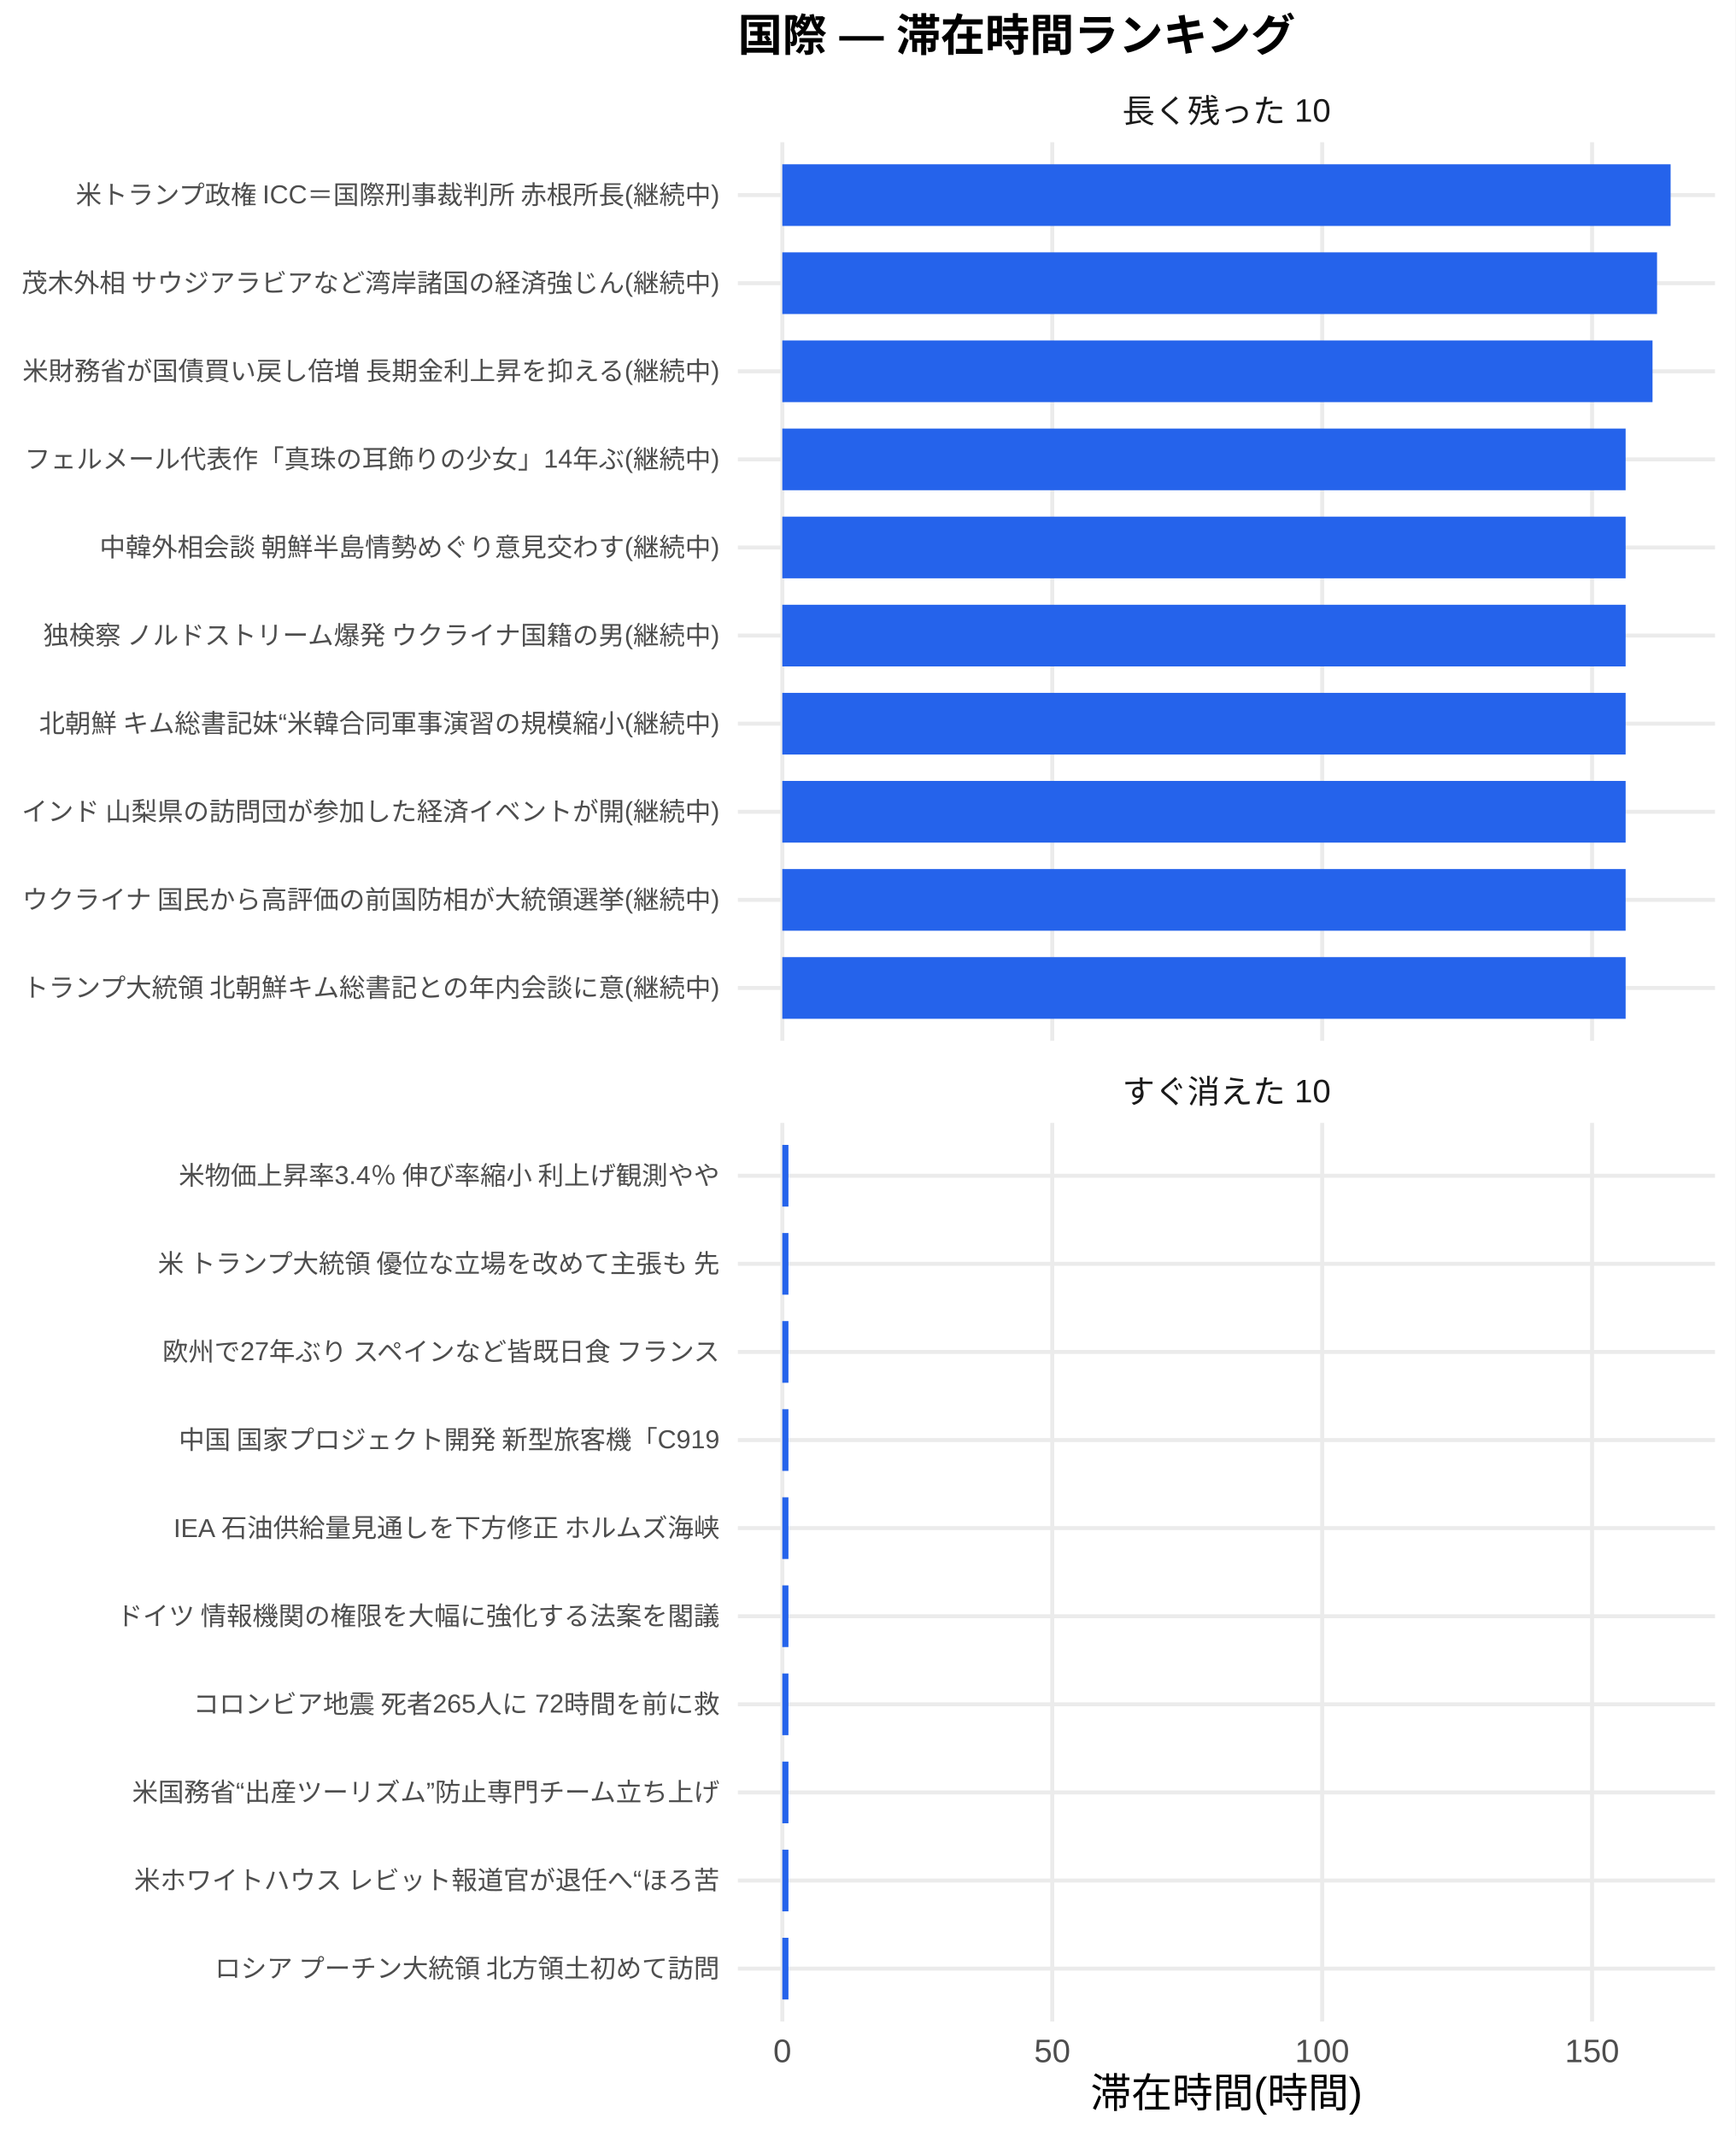
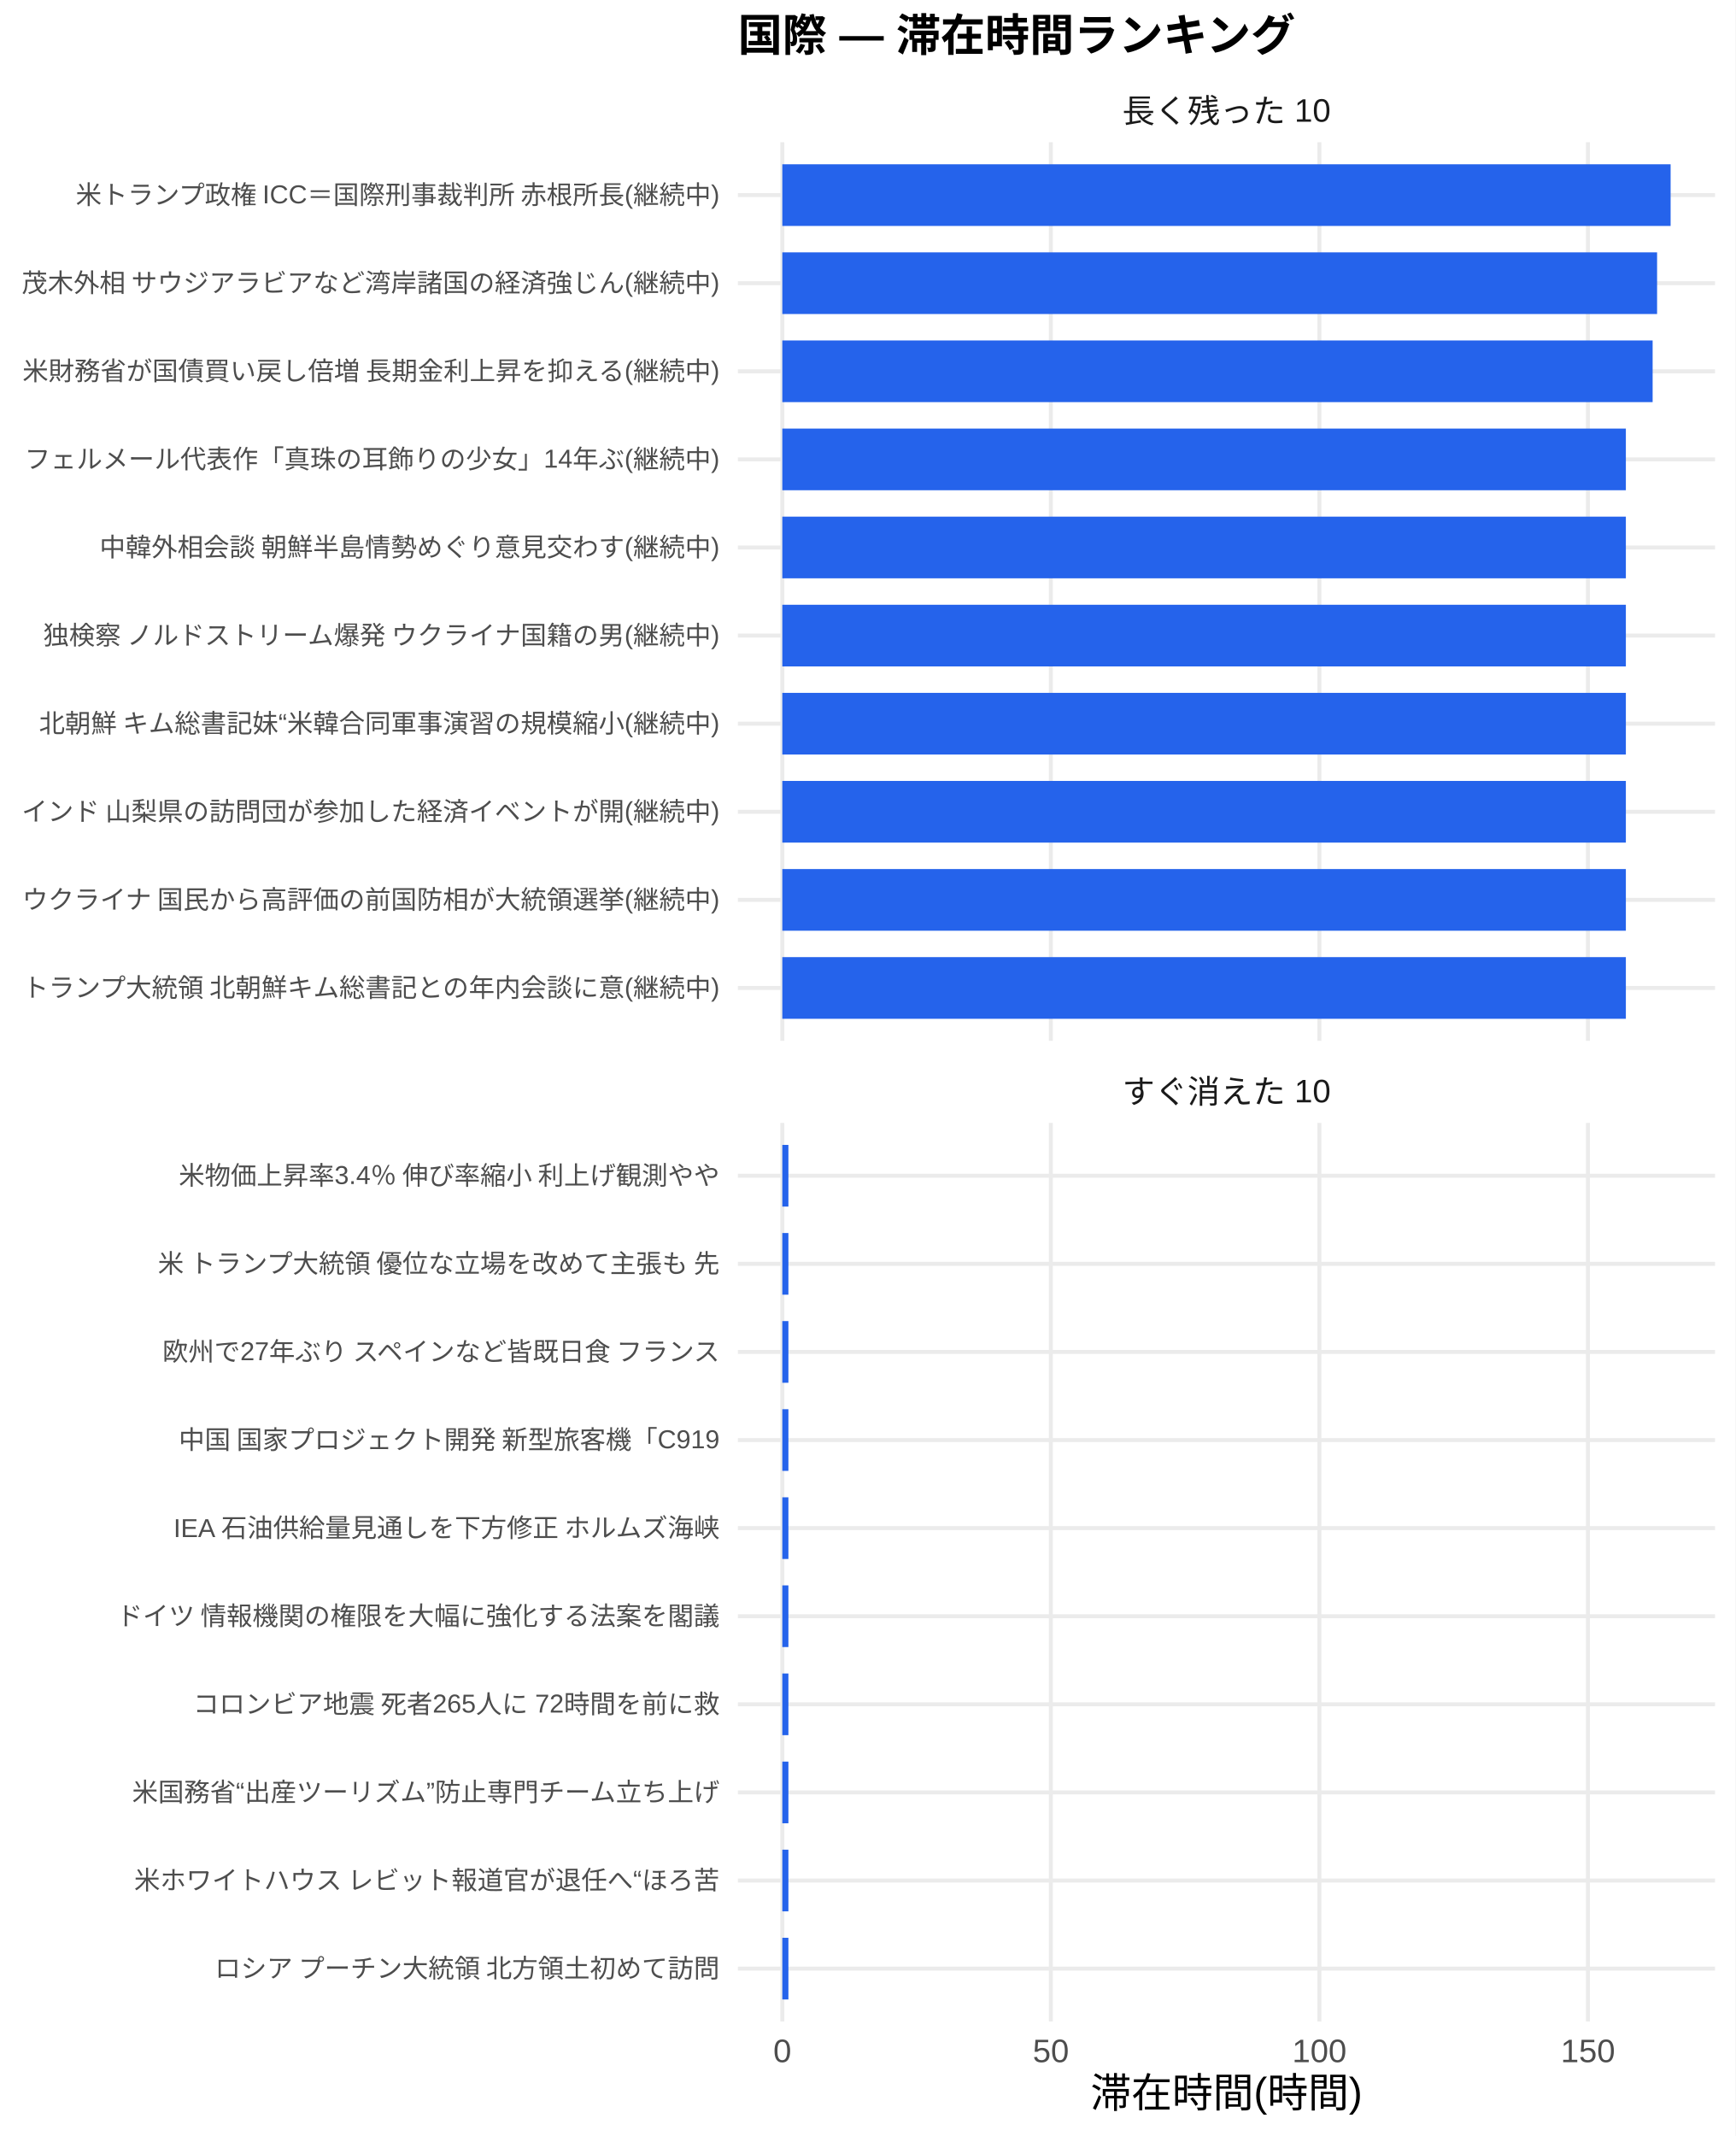
<svg xmlns="http://www.w3.org/2000/svg" width="468.00pt" height="576.00pt" viewBox="0 0 468.00 576.00">
  <g class="svglite">
    <defs>
      <style type="text/css">
    .svglite line, .svglite polyline, .svglite polygon, .svglite path, .svglite rect, .svglite circle {
      fill: none;
      stroke: #000000;
      stroke-linecap: round;
      stroke-linejoin: round;
      stroke-miterlimit: 10.00;
    }
    .svglite text {
      white-space: pre;
    }
    .svglite g.glyphgroup path {
      fill: inherit;
      stroke: none;
    }
  </style>
    </defs>
    <rect width="100%" height="100%" style="stroke: none; fill: #FFFFFF;" />
    <defs>
      <clipPath id="cpMC4wMHw0NjguMDB8MC4wMHw1NzYuMDA=">
        <rect x="0.00" y="0.00" width="468.00" height="576.00" />
      </clipPath>
    </defs>
    <g clip-path="url(#cpMC4wMHw0NjguMDB8MC4wMHw1NzYuMDA=)">
      <rect x="0.00" y="0.00" width="468.00" height="576.00" style="stroke-width: 1.07; stroke: none; fill: #FFFFFF;" />
    </g>
    <defs>
      <clipPath id="cpMTk5LjAwfDQ2Mi41MnwzOC4zNnwyODAuNjc=">
        <rect x="199.00" y="38.36" width="263.52" height="242.31" />
      </clipPath>
    </defs>
    <g clip-path="url(#cpMTk5LjAwfDQ2Mi41MnwzOC4zNnwyODAuNjc=)">
      <polyline points="199.00,266.42 462.52,266.42 " style="stroke-width: 1.07; stroke: #EBEBEB; stroke-linecap: butt;" />
      <polyline points="199.00,242.66 462.52,242.66 " style="stroke-width: 1.07; stroke: #EBEBEB; stroke-linecap: butt;" />
      <polyline points="199.00,218.91 462.52,218.91 " style="stroke-width: 1.07; stroke: #EBEBEB; stroke-linecap: butt;" />
      <polyline points="199.00,195.15 462.52,195.15 " style="stroke-width: 1.07; stroke: #EBEBEB; stroke-linecap: butt;" />
      <polyline points="199.00,171.39 462.52,171.39 " style="stroke-width: 1.07; stroke: #EBEBEB; stroke-linecap: butt;" />
      <polyline points="199.00,147.64 462.52,147.64 " style="stroke-width: 1.07; stroke: #EBEBEB; stroke-linecap: butt;" />
      <polyline points="199.00,123.88 462.52,123.88 " style="stroke-width: 1.07; stroke: #EBEBEB; stroke-linecap: butt;" />
      <polyline points="199.00,100.13 462.52,100.13 " style="stroke-width: 1.07; stroke: #EBEBEB; stroke-linecap: butt;" />
      <polyline points="199.00,76.37 462.52,76.37 " style="stroke-width: 1.07; stroke: #EBEBEB; stroke-linecap: butt;" />
      <polyline points="199.00,52.61 462.52,52.61 " style="stroke-width: 1.07; stroke: #EBEBEB; stroke-linecap: butt;" />
      <polyline points="210.98,280.67 210.98,38.36 " style="stroke-width: 1.07; stroke: #EBEBEB; stroke-linecap: butt;" />
-       <polyline points="283.78,280.67 283.78,38.36 " style="stroke-width: 1.07; stroke: #EBEBEB; stroke-linecap: butt;" />
-       <polyline points="356.57,280.67 356.57,38.36 " style="stroke-width: 1.07; stroke: #EBEBEB; stroke-linecap: butt;" />
-       <polyline points="429.36,280.67 429.36,38.36 " style="stroke-width: 1.07; stroke: #EBEBEB; stroke-linecap: butt;" />
+       <polyline points="283.40,280.67 283.40,38.36 " style="stroke-width: 1.07; stroke: #EBEBEB; stroke-linecap: butt;" />
+       <polyline points="355.82,280.67 355.82,38.36 " style="stroke-width: 1.07; stroke: #EBEBEB; stroke-linecap: butt;" />
+       <polyline points="428.24,280.67 428.24,38.36 " style="stroke-width: 1.07; stroke: #EBEBEB; stroke-linecap: butt;" />
      <rect x="210.98" y="44.30" width="239.56" height="16.63" style="stroke-width: 1.07; stroke: none; stroke-linecap: butt; stroke-linejoin: miter; fill: #2563EB;" />
-       <rect x="210.98" y="68.05" width="235.90" height="16.63" style="stroke-width: 1.07; stroke: none; stroke-linecap: butt; stroke-linejoin: miter; fill: #2563EB;" />
-       <rect x="210.98" y="91.81" width="234.68" height="16.63" style="stroke-width: 1.07; stroke: none; stroke-linecap: butt; stroke-linejoin: miter; fill: #2563EB;" />
-       <rect x="210.98" y="115.57" width="227.43" height="16.63" style="stroke-width: 1.07; stroke: none; stroke-linecap: butt; stroke-linejoin: miter; fill: #2563EB;" />
-       <rect x="210.98" y="139.32" width="227.43" height="16.63" style="stroke-width: 1.07; stroke: none; stroke-linecap: butt; stroke-linejoin: miter; fill: #2563EB;" />
-       <rect x="210.98" y="163.08" width="227.43" height="16.63" style="stroke-width: 1.07; stroke: none; stroke-linecap: butt; stroke-linejoin: miter; fill: #2563EB;" />
-       <rect x="210.98" y="186.84" width="227.43" height="16.63" style="stroke-width: 1.07; stroke: none; stroke-linecap: butt; stroke-linejoin: miter; fill: #2563EB;" />
-       <rect x="210.98" y="210.59" width="227.43" height="16.63" style="stroke-width: 1.07; stroke: none; stroke-linecap: butt; stroke-linejoin: miter; fill: #2563EB;" />
-       <rect x="210.98" y="234.35" width="227.43" height="16.63" style="stroke-width: 1.07; stroke: none; stroke-linecap: butt; stroke-linejoin: miter; fill: #2563EB;" />
-       <rect x="210.98" y="258.10" width="227.43" height="16.63" style="stroke-width: 1.07; stroke: none; stroke-linecap: butt; stroke-linejoin: miter; fill: #2563EB;" />
+       <rect x="210.98" y="68.05" width="235.91" height="16.63" style="stroke-width: 1.07; stroke: none; stroke-linecap: butt; stroke-linejoin: miter; fill: #2563EB;" />
+       <rect x="210.98" y="91.81" width="234.71" height="16.63" style="stroke-width: 1.07; stroke: none; stroke-linecap: butt; stroke-linejoin: miter; fill: #2563EB;" />
+       <rect x="210.98" y="115.57" width="227.49" height="16.63" style="stroke-width: 1.07; stroke: none; stroke-linecap: butt; stroke-linejoin: miter; fill: #2563EB;" />
+       <rect x="210.98" y="139.32" width="227.49" height="16.63" style="stroke-width: 1.07; stroke: none; stroke-linecap: butt; stroke-linejoin: miter; fill: #2563EB;" />
+       <rect x="210.98" y="163.08" width="227.49" height="16.63" style="stroke-width: 1.07; stroke: none; stroke-linecap: butt; stroke-linejoin: miter; fill: #2563EB;" />
+       <rect x="210.98" y="186.84" width="227.49" height="16.63" style="stroke-width: 1.07; stroke: none; stroke-linecap: butt; stroke-linejoin: miter; fill: #2563EB;" />
+       <rect x="210.98" y="210.59" width="227.49" height="16.63" style="stroke-width: 1.07; stroke: none; stroke-linecap: butt; stroke-linejoin: miter; fill: #2563EB;" />
+       <rect x="210.98" y="234.35" width="227.49" height="16.63" style="stroke-width: 1.07; stroke: none; stroke-linecap: butt; stroke-linejoin: miter; fill: #2563EB;" />
+       <rect x="210.98" y="258.10" width="227.49" height="16.63" style="stroke-width: 1.07; stroke: none; stroke-linecap: butt; stroke-linejoin: miter; fill: #2563EB;" />
    </g>
    <g clip-path="url(#cpMC4wMHw0NjguMDB8MC4wMHw1NzYuMDA=)">
</g>
    <defs>
      <clipPath id="cpMTk5LjAwfDQ2Mi41MnwzMDIuODB8NTQ1LjEy">
        <rect x="199.00" y="302.80" width="263.52" height="242.31" />
      </clipPath>
    </defs>
    <g clip-path="url(#cpMTk5LjAwfDQ2Mi41MnwzMDIuODB8NTQ1LjEy)">
      <polyline points="199.00,530.86 462.52,530.86 " style="stroke-width: 1.07; stroke: #EBEBEB; stroke-linecap: butt;" />
      <polyline points="199.00,507.11 462.52,507.11 " style="stroke-width: 1.07; stroke: #EBEBEB; stroke-linecap: butt;" />
      <polyline points="199.00,483.35 462.52,483.35 " style="stroke-width: 1.07; stroke: #EBEBEB; stroke-linecap: butt;" />
      <polyline points="199.00,459.59 462.52,459.59 " style="stroke-width: 1.07; stroke: #EBEBEB; stroke-linecap: butt;" />
      <polyline points="199.00,435.84 462.52,435.84 " style="stroke-width: 1.07; stroke: #EBEBEB; stroke-linecap: butt;" />
      <polyline points="199.00,412.08 462.52,412.08 " style="stroke-width: 1.07; stroke: #EBEBEB; stroke-linecap: butt;" />
      <polyline points="199.00,388.33 462.52,388.33 " style="stroke-width: 1.07; stroke: #EBEBEB; stroke-linecap: butt;" />
      <polyline points="199.00,364.57 462.52,364.57 " style="stroke-width: 1.07; stroke: #EBEBEB; stroke-linecap: butt;" />
      <polyline points="199.00,340.81 462.52,340.81 " style="stroke-width: 1.07; stroke: #EBEBEB; stroke-linecap: butt;" />
      <polyline points="199.00,317.06 462.52,317.06 " style="stroke-width: 1.07; stroke: #EBEBEB; stroke-linecap: butt;" />
      <polyline points="210.98,545.12 210.98,302.80 " style="stroke-width: 1.07; stroke: #EBEBEB; stroke-linecap: butt;" />
-       <polyline points="283.78,545.12 283.78,302.80 " style="stroke-width: 1.07; stroke: #EBEBEB; stroke-linecap: butt;" />
-       <polyline points="356.57,545.12 356.57,302.80 " style="stroke-width: 1.07; stroke: #EBEBEB; stroke-linecap: butt;" />
-       <polyline points="429.36,545.12 429.36,302.80 " style="stroke-width: 1.07; stroke: #EBEBEB; stroke-linecap: butt;" />
-       <rect x="210.98" y="308.74" width="1.65" height="16.63" style="stroke-width: 1.07; stroke: none; stroke-linecap: butt; stroke-linejoin: miter; fill: #2563EB;" />
-       <rect x="210.98" y="332.50" width="1.65" height="16.63" style="stroke-width: 1.07; stroke: none; stroke-linecap: butt; stroke-linejoin: miter; fill: #2563EB;" />
-       <rect x="210.98" y="356.25" width="1.65" height="16.63" style="stroke-width: 1.07; stroke: none; stroke-linecap: butt; stroke-linejoin: miter; fill: #2563EB;" />
-       <rect x="210.98" y="380.01" width="1.65" height="16.63" style="stroke-width: 1.07; stroke: none; stroke-linecap: butt; stroke-linejoin: miter; fill: #2563EB;" />
-       <rect x="210.98" y="403.77" width="1.65" height="16.63" style="stroke-width: 1.07; stroke: none; stroke-linecap: butt; stroke-linejoin: miter; fill: #2563EB;" />
-       <rect x="210.98" y="427.52" width="1.65" height="16.63" style="stroke-width: 1.07; stroke: none; stroke-linecap: butt; stroke-linejoin: miter; fill: #2563EB;" />
-       <rect x="210.98" y="451.28" width="1.65" height="16.63" style="stroke-width: 1.07; stroke: none; stroke-linecap: butt; stroke-linejoin: miter; fill: #2563EB;" />
-       <rect x="210.98" y="475.04" width="1.65" height="16.63" style="stroke-width: 1.07; stroke: none; stroke-linecap: butt; stroke-linejoin: miter; fill: #2563EB;" />
-       <rect x="210.98" y="498.79" width="1.65" height="16.63" style="stroke-width: 1.07; stroke: none; stroke-linecap: butt; stroke-linejoin: miter; fill: #2563EB;" />
-       <rect x="210.98" y="522.55" width="1.65" height="16.63" style="stroke-width: 1.07; stroke: none; stroke-linecap: butt; stroke-linejoin: miter; fill: #2563EB;" />
+       <polyline points="283.40,545.12 283.40,302.80 " style="stroke-width: 1.07; stroke: #EBEBEB; stroke-linecap: butt;" />
+       <polyline points="355.82,545.12 355.82,302.80 " style="stroke-width: 1.07; stroke: #EBEBEB; stroke-linecap: butt;" />
+       <polyline points="428.24,545.12 428.24,302.80 " style="stroke-width: 1.07; stroke: #EBEBEB; stroke-linecap: butt;" />
+       <rect x="210.98" y="308.74" width="1.64" height="16.63" style="stroke-width: 1.07; stroke: none; stroke-linecap: butt; stroke-linejoin: miter; fill: #2563EB;" />
+       <rect x="210.98" y="332.50" width="1.64" height="16.63" style="stroke-width: 1.07; stroke: none; stroke-linecap: butt; stroke-linejoin: miter; fill: #2563EB;" />
+       <rect x="210.98" y="356.25" width="1.64" height="16.63" style="stroke-width: 1.07; stroke: none; stroke-linecap: butt; stroke-linejoin: miter; fill: #2563EB;" />
+       <rect x="210.98" y="380.01" width="1.64" height="16.63" style="stroke-width: 1.07; stroke: none; stroke-linecap: butt; stroke-linejoin: miter; fill: #2563EB;" />
+       <rect x="210.98" y="403.77" width="1.64" height="16.63" style="stroke-width: 1.07; stroke: none; stroke-linecap: butt; stroke-linejoin: miter; fill: #2563EB;" />
+       <rect x="210.98" y="427.52" width="1.64" height="16.63" style="stroke-width: 1.07; stroke: none; stroke-linecap: butt; stroke-linejoin: miter; fill: #2563EB;" />
+       <rect x="210.98" y="451.28" width="1.64" height="16.63" style="stroke-width: 1.07; stroke: none; stroke-linecap: butt; stroke-linejoin: miter; fill: #2563EB;" />
+       <rect x="210.98" y="475.04" width="1.64" height="16.63" style="stroke-width: 1.07; stroke: none; stroke-linecap: butt; stroke-linejoin: miter; fill: #2563EB;" />
+       <rect x="210.98" y="498.79" width="1.64" height="16.63" style="stroke-width: 1.07; stroke: none; stroke-linecap: butt; stroke-linejoin: miter; fill: #2563EB;" />
+       <rect x="210.98" y="522.55" width="1.64" height="16.63" style="stroke-width: 1.07; stroke: none; stroke-linecap: butt; stroke-linejoin: miter; fill: #2563EB;" />
    </g>
    <g clip-path="url(#cpMC4wMHw0NjguMDB8MC4wMHw1NzYuMDA=)">
</g>
    <defs>
      <clipPath id="cpMTk5LjAwfDQ2Mi41MnwyODYuMTV8MzAyLjgw">
        <rect x="199.00" y="286.15" width="263.52" height="16.65" />
      </clipPath>
    </defs>
    <g clip-path="url(#cpMTk5LjAwfDQ2Mi41MnwyODYuMTV8MzAyLjgw)">
      <text x="330.76" y="297.50" text-anchor="middle" style="font-size: 8.80px;fill: #1A1A1A; font-family: &quot;Liberation Sans&quot;;" textLength="56.20px" lengthAdjust="spacingAndGlyphs">すぐ消えた 10</text>
    </g>
    <g clip-path="url(#cpMC4wMHw0NjguMDB8MC4wMHw1NzYuMDA=)">
</g>
    <defs>
      <clipPath id="cpMTk5LjAwfDQ2Mi41MnwyMS43MXwzOC4zNg==">
        <rect x="199.00" y="21.71" width="263.52" height="16.65" />
      </clipPath>
    </defs>
    <g clip-path="url(#cpMTk5LjAwfDQ2Mi41MnwyMS43MXwzOC4zNg==)">
      <text x="330.76" y="33.06" text-anchor="middle" style="font-size: 8.80px;fill: #1A1A1A; font-family: &quot;Liberation Sans&quot;;" textLength="56.20px" lengthAdjust="spacingAndGlyphs">長く残った 10</text>
    </g>
    <g clip-path="url(#cpMC4wMHw0NjguMDB8MC4wMHw1NzYuMDA=)">
      <text x="210.98" y="556.10" text-anchor="middle" style="font-size: 8.80px;fill: #4D4D4D; font-family: &quot;Liberation Sans&quot;;" textLength="4.89px" lengthAdjust="spacingAndGlyphs">0</text>
-       <text x="283.78" y="556.10" text-anchor="middle" style="font-size: 8.80px;fill: #4D4D4D; font-family: &quot;Liberation Sans&quot;;" textLength="9.78px" lengthAdjust="spacingAndGlyphs">50</text>
-       <text x="356.57" y="556.10" text-anchor="middle" style="font-size: 8.80px;fill: #4D4D4D; font-family: &quot;Liberation Sans&quot;;" textLength="14.67px" lengthAdjust="spacingAndGlyphs">100</text>
-       <text x="429.36" y="556.10" text-anchor="middle" style="font-size: 8.80px;fill: #4D4D4D; font-family: &quot;Liberation Sans&quot;;" textLength="14.67px" lengthAdjust="spacingAndGlyphs">150</text>
+       <text x="283.40" y="556.10" text-anchor="middle" style="font-size: 8.80px;fill: #4D4D4D; font-family: &quot;Liberation Sans&quot;;" textLength="9.78px" lengthAdjust="spacingAndGlyphs">50</text>
+       <text x="355.82" y="556.10" text-anchor="middle" style="font-size: 8.80px;fill: #4D4D4D; font-family: &quot;Liberation Sans&quot;;" textLength="14.67px" lengthAdjust="spacingAndGlyphs">100</text>
+       <text x="428.24" y="556.10" text-anchor="middle" style="font-size: 8.80px;fill: #4D4D4D; font-family: &quot;Liberation Sans&quot;;" textLength="14.67px" lengthAdjust="spacingAndGlyphs">150</text>
      <text x="194.07" y="268.83" text-anchor="end" style="font-size: 7.00px;fill: #4D4D4D; font-family: &quot;Liberation Sans&quot;;" textLength="188.59px" lengthAdjust="spacingAndGlyphs">トランプ大統領 北朝鮮キム総書記との年内会談に意(継続中)</text>
      <text x="194.07" y="245.07" text-anchor="end" style="font-size: 7.00px;fill: #4D4D4D; font-family: &quot;Liberation Sans&quot;;" textLength="188.59px" lengthAdjust="spacingAndGlyphs">ウクライナ 国民から高評価の前国防相が大統領選挙(継続中)</text>
      <text x="194.07" y="221.31" text-anchor="end" style="font-size: 7.00px;fill: #4D4D4D; font-family: &quot;Liberation Sans&quot;;" textLength="188.59px" lengthAdjust="spacingAndGlyphs">インド 山梨県の訪問団が参加した経済イベントが開(継続中)</text>
      <text x="194.07" y="197.56" text-anchor="end" style="font-size: 7.00px;fill: #4D4D4D; font-family: &quot;Liberation Sans&quot;;" textLength="183.92px" lengthAdjust="spacingAndGlyphs">北朝鮮 キム総書記妹“米韓合同軍事演習の規模縮小(継続中)</text>
      <text x="194.07" y="173.80" text-anchor="end" style="font-size: 7.00px;fill: #4D4D4D; font-family: &quot;Liberation Sans&quot;;" textLength="183.53px" lengthAdjust="spacingAndGlyphs">独検察 ノルドストリーム爆発 ウクライナ国籍の男(継続中)</text>
      <text x="194.07" y="150.05" text-anchor="end" style="font-size: 7.00px;fill: #4D4D4D; font-family: &quot;Liberation Sans&quot;;" textLength="167.59px" lengthAdjust="spacingAndGlyphs">中韓外相会談 朝鮮半島情勢めぐり意見交わす(継続中)</text>
      <text x="194.07" y="126.29" text-anchor="end" style="font-size: 7.00px;fill: #4D4D4D; font-family: &quot;Liberation Sans&quot;;" textLength="187.44px" lengthAdjust="spacingAndGlyphs">フェルメール代表作「真珠の耳飾りの少女」14年ぶ(継続中)</text>
      <text x="194.07" y="102.53" text-anchor="end" style="font-size: 7.00px;fill: #4D4D4D; font-family: &quot;Liberation Sans&quot;;" textLength="188.59px" lengthAdjust="spacingAndGlyphs">米財務省が国債買い戻し倍増 長期金利上昇を抑える(継続中)</text>
      <text x="194.07" y="78.78" text-anchor="end" style="font-size: 7.00px;fill: #4D4D4D; font-family: &quot;Liberation Sans&quot;;" textLength="188.59px" lengthAdjust="spacingAndGlyphs">茂木外相 サウジアラビアなど湾岸諸国の経済強じん(継続中)</text>
      <text x="194.07" y="55.02" text-anchor="end" style="font-size: 7.00px;fill: #4D4D4D; font-family: &quot;Liberation Sans&quot;;" textLength="174.59px" lengthAdjust="spacingAndGlyphs">米トランプ政権 ICC＝国際刑事裁判所 赤根所長(継続中)</text>
      <text x="194.07" y="533.27" text-anchor="end" style="font-size: 7.00px;fill: #4D4D4D; font-family: &quot;Liberation Sans&quot;;" textLength="136.88px" lengthAdjust="spacingAndGlyphs">ロシア プーチン大統領 北方領土初めて訪問</text>
      <text x="194.07" y="509.51" text-anchor="end" style="font-size: 7.00px;fill: #4D4D4D; font-family: &quot;Liberation Sans&quot;;" textLength="158.27px" lengthAdjust="spacingAndGlyphs">米ホワイトハウス レビット報道官が退任へ“ほろ苦</text>
      <text x="194.07" y="485.76" text-anchor="end" style="font-size: 7.00px;fill: #4D4D4D; font-family: &quot;Liberation Sans&quot;;" textLength="158.66px" lengthAdjust="spacingAndGlyphs">米国務省“出産ツーリズム”防止専門チーム立ち上げ</text>
      <text x="194.07" y="462.00" text-anchor="end" style="font-size: 7.00px;fill: #4D4D4D; font-family: &quot;Liberation Sans&quot;;" textLength="142.33px" lengthAdjust="spacingAndGlyphs">コロンビア地震 死者265人に 72時間を前に救</text>
      <text x="194.07" y="438.25" text-anchor="end" style="font-size: 7.00px;fill: #4D4D4D; font-family: &quot;Liberation Sans&quot;;" textLength="162.94px" lengthAdjust="spacingAndGlyphs">ドイツ 情報機関の権限を大幅に強化する法案を閣議</text>
      <text x="194.07" y="414.49" text-anchor="end" style="font-size: 7.00px;fill: #4D4D4D; font-family: &quot;Liberation Sans&quot;;" textLength="147.77px" lengthAdjust="spacingAndGlyphs">IEA 石油供給量見通しを下方修正 ホルムズ海峡</text>
      <text x="194.07" y="390.73" text-anchor="end" style="font-size: 7.00px;fill: #4D4D4D; font-family: &quot;Liberation Sans&quot;;" textLength="146.61px" lengthAdjust="spacingAndGlyphs">中国 国家プロジェクト開発 新型旅客機「C919</text>
      <text x="194.07" y="366.98" text-anchor="end" style="font-size: 7.00px;fill: #4D4D4D; font-family: &quot;Liberation Sans&quot;;" textLength="151.66px" lengthAdjust="spacingAndGlyphs">欧州で27年ぶり スペインなど皆既日食 フランス</text>
      <text x="194.07" y="343.22" text-anchor="end" style="font-size: 7.00px;fill: #4D4D4D; font-family: &quot;Liberation Sans&quot;;" textLength="152.81px" lengthAdjust="spacingAndGlyphs">米 トランプ大統領 優位な立場を改めて主張も 先</text>
      <text x="194.07" y="319.47" text-anchor="end" style="font-size: 7.00px;fill: #4D4D4D; font-family: &quot;Liberation Sans&quot;;" textLength="146.59px" lengthAdjust="spacingAndGlyphs">米物価上昇率3.4％ 伸び率縮小 利上げ観測やや</text>
      <text x="330.76" y="568.24" text-anchor="middle" style="font-size: 11.00px; font-family: &quot;Liberation Sans&quot;;" textLength="73.31px" lengthAdjust="spacingAndGlyphs">滞在時間(時間)</text>
      <text x="199.00" y="13.74" style="font-size: 12.00px; font-weight: bold; font-family: &quot;Liberation Sans&quot;;" textLength="150.66px" lengthAdjust="spacingAndGlyphs">国際 — 滞在時間ランキング</text>
    </g>
  </g>
</svg>
